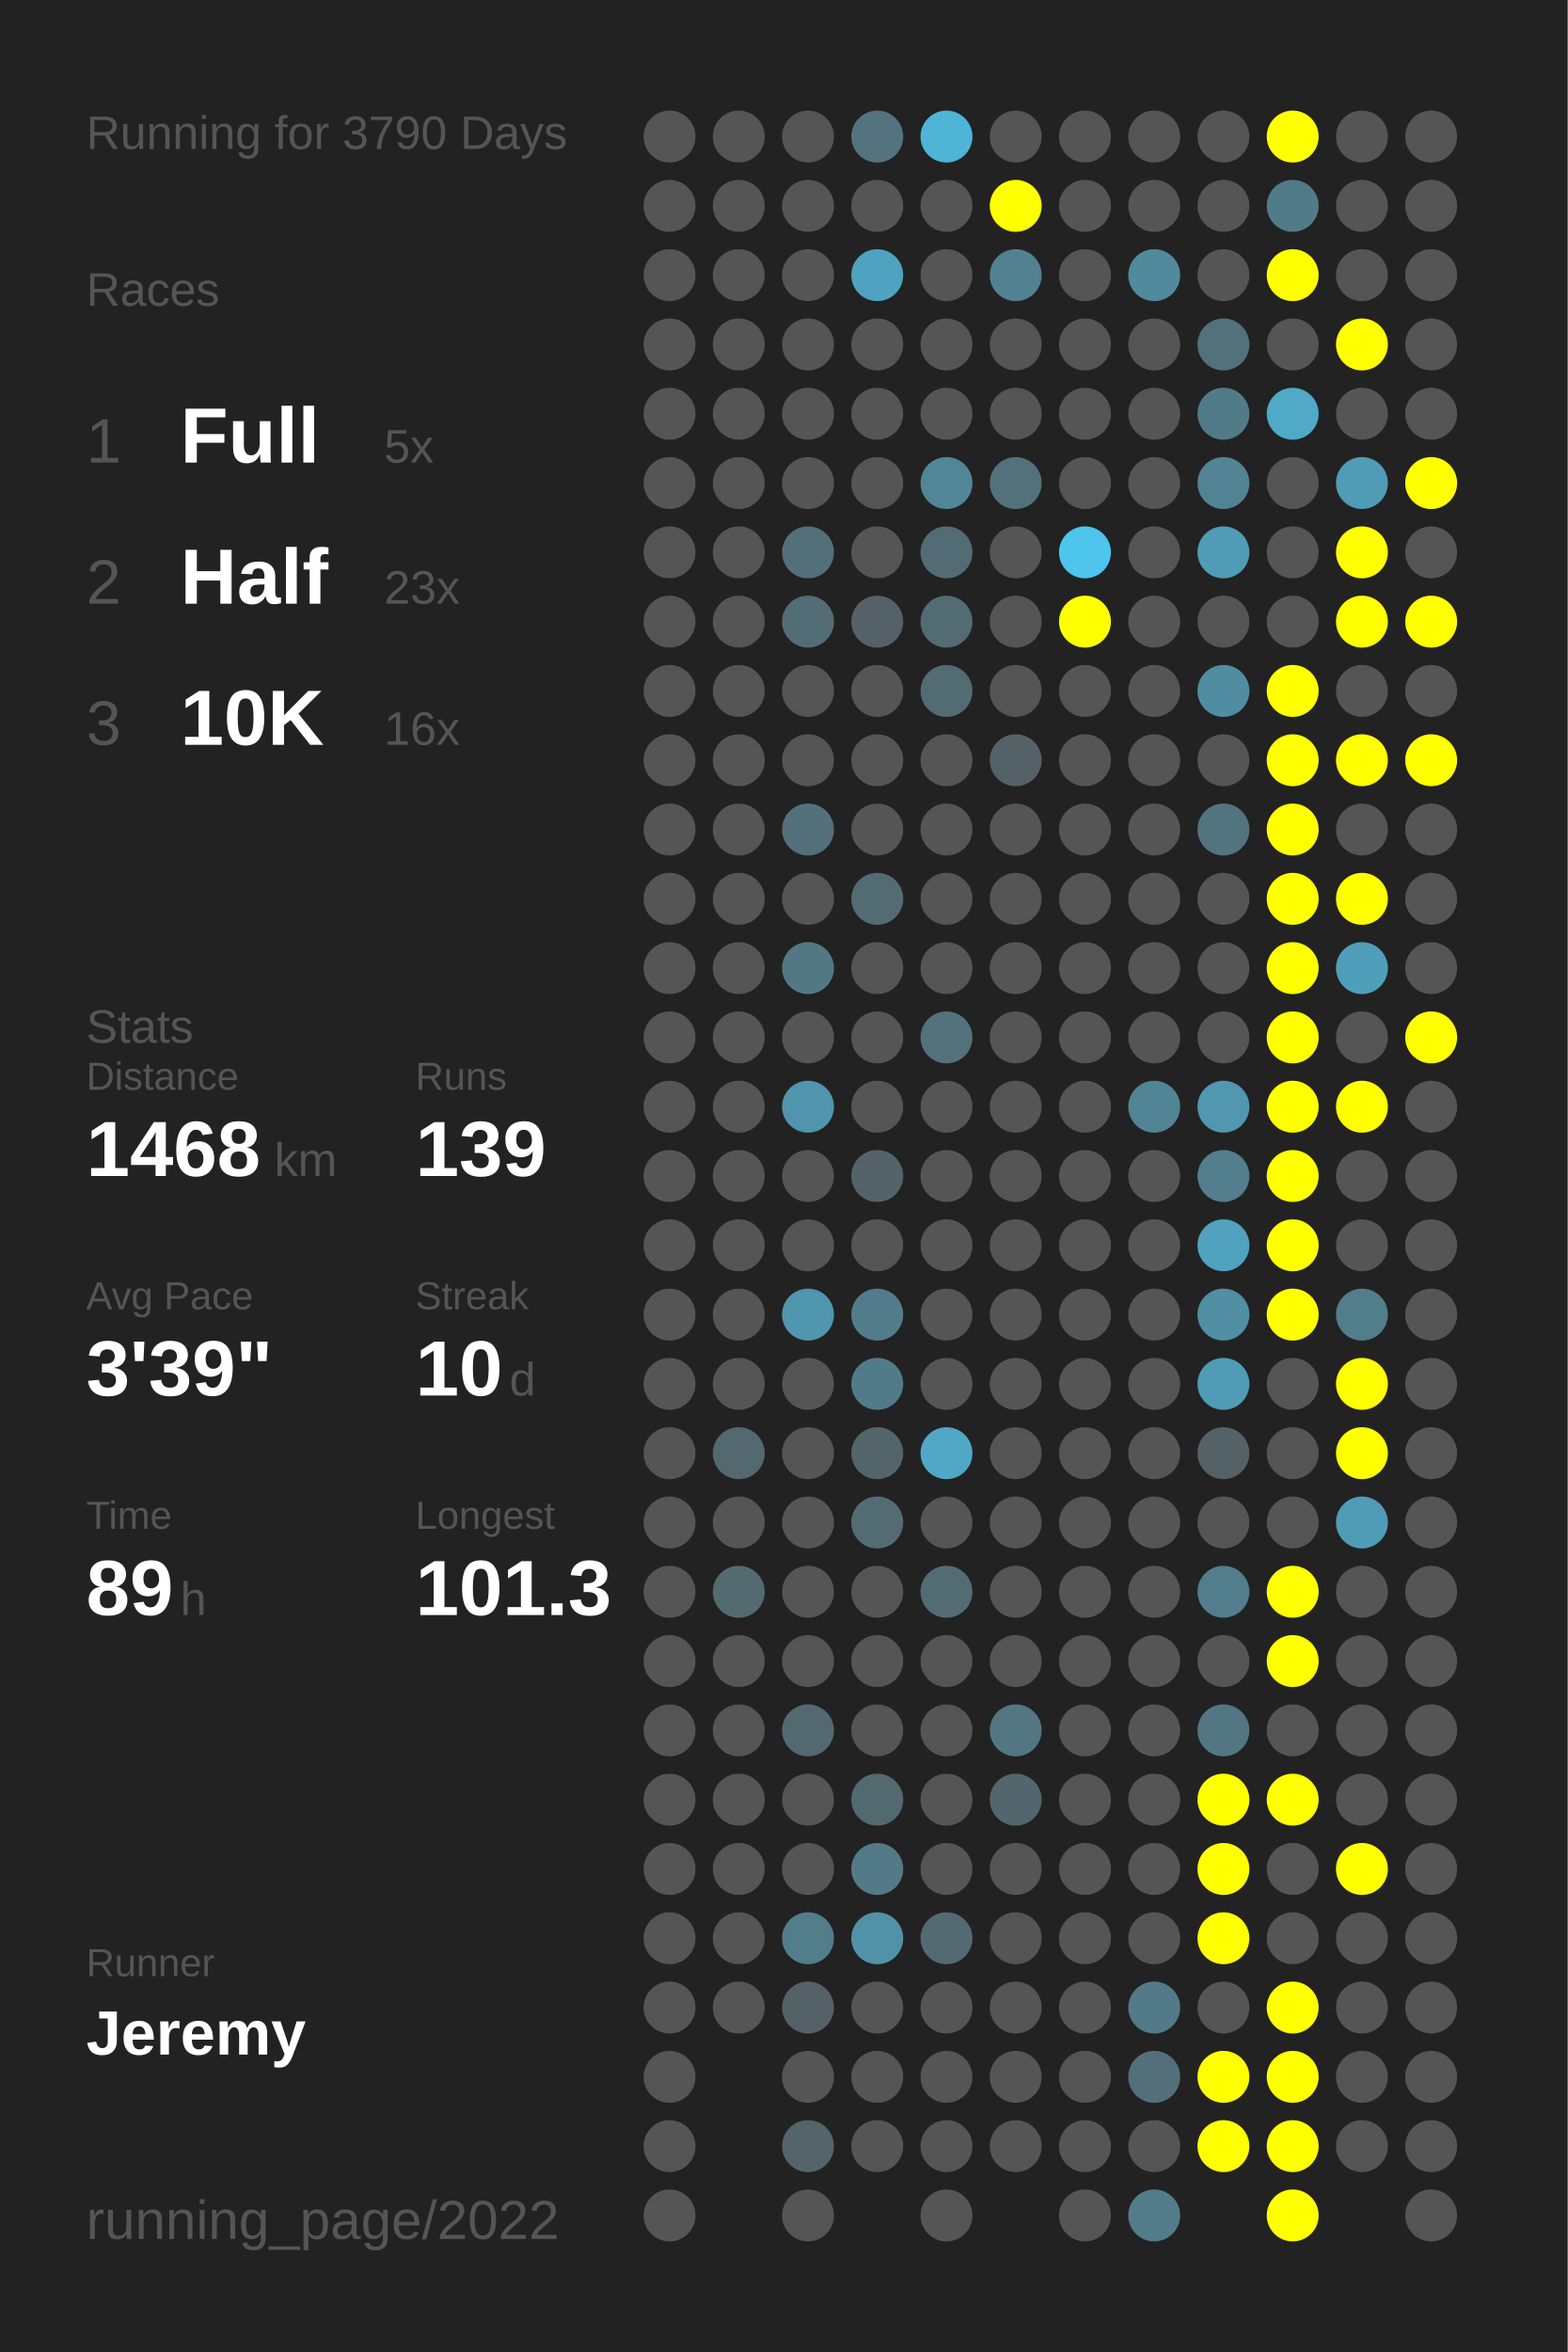
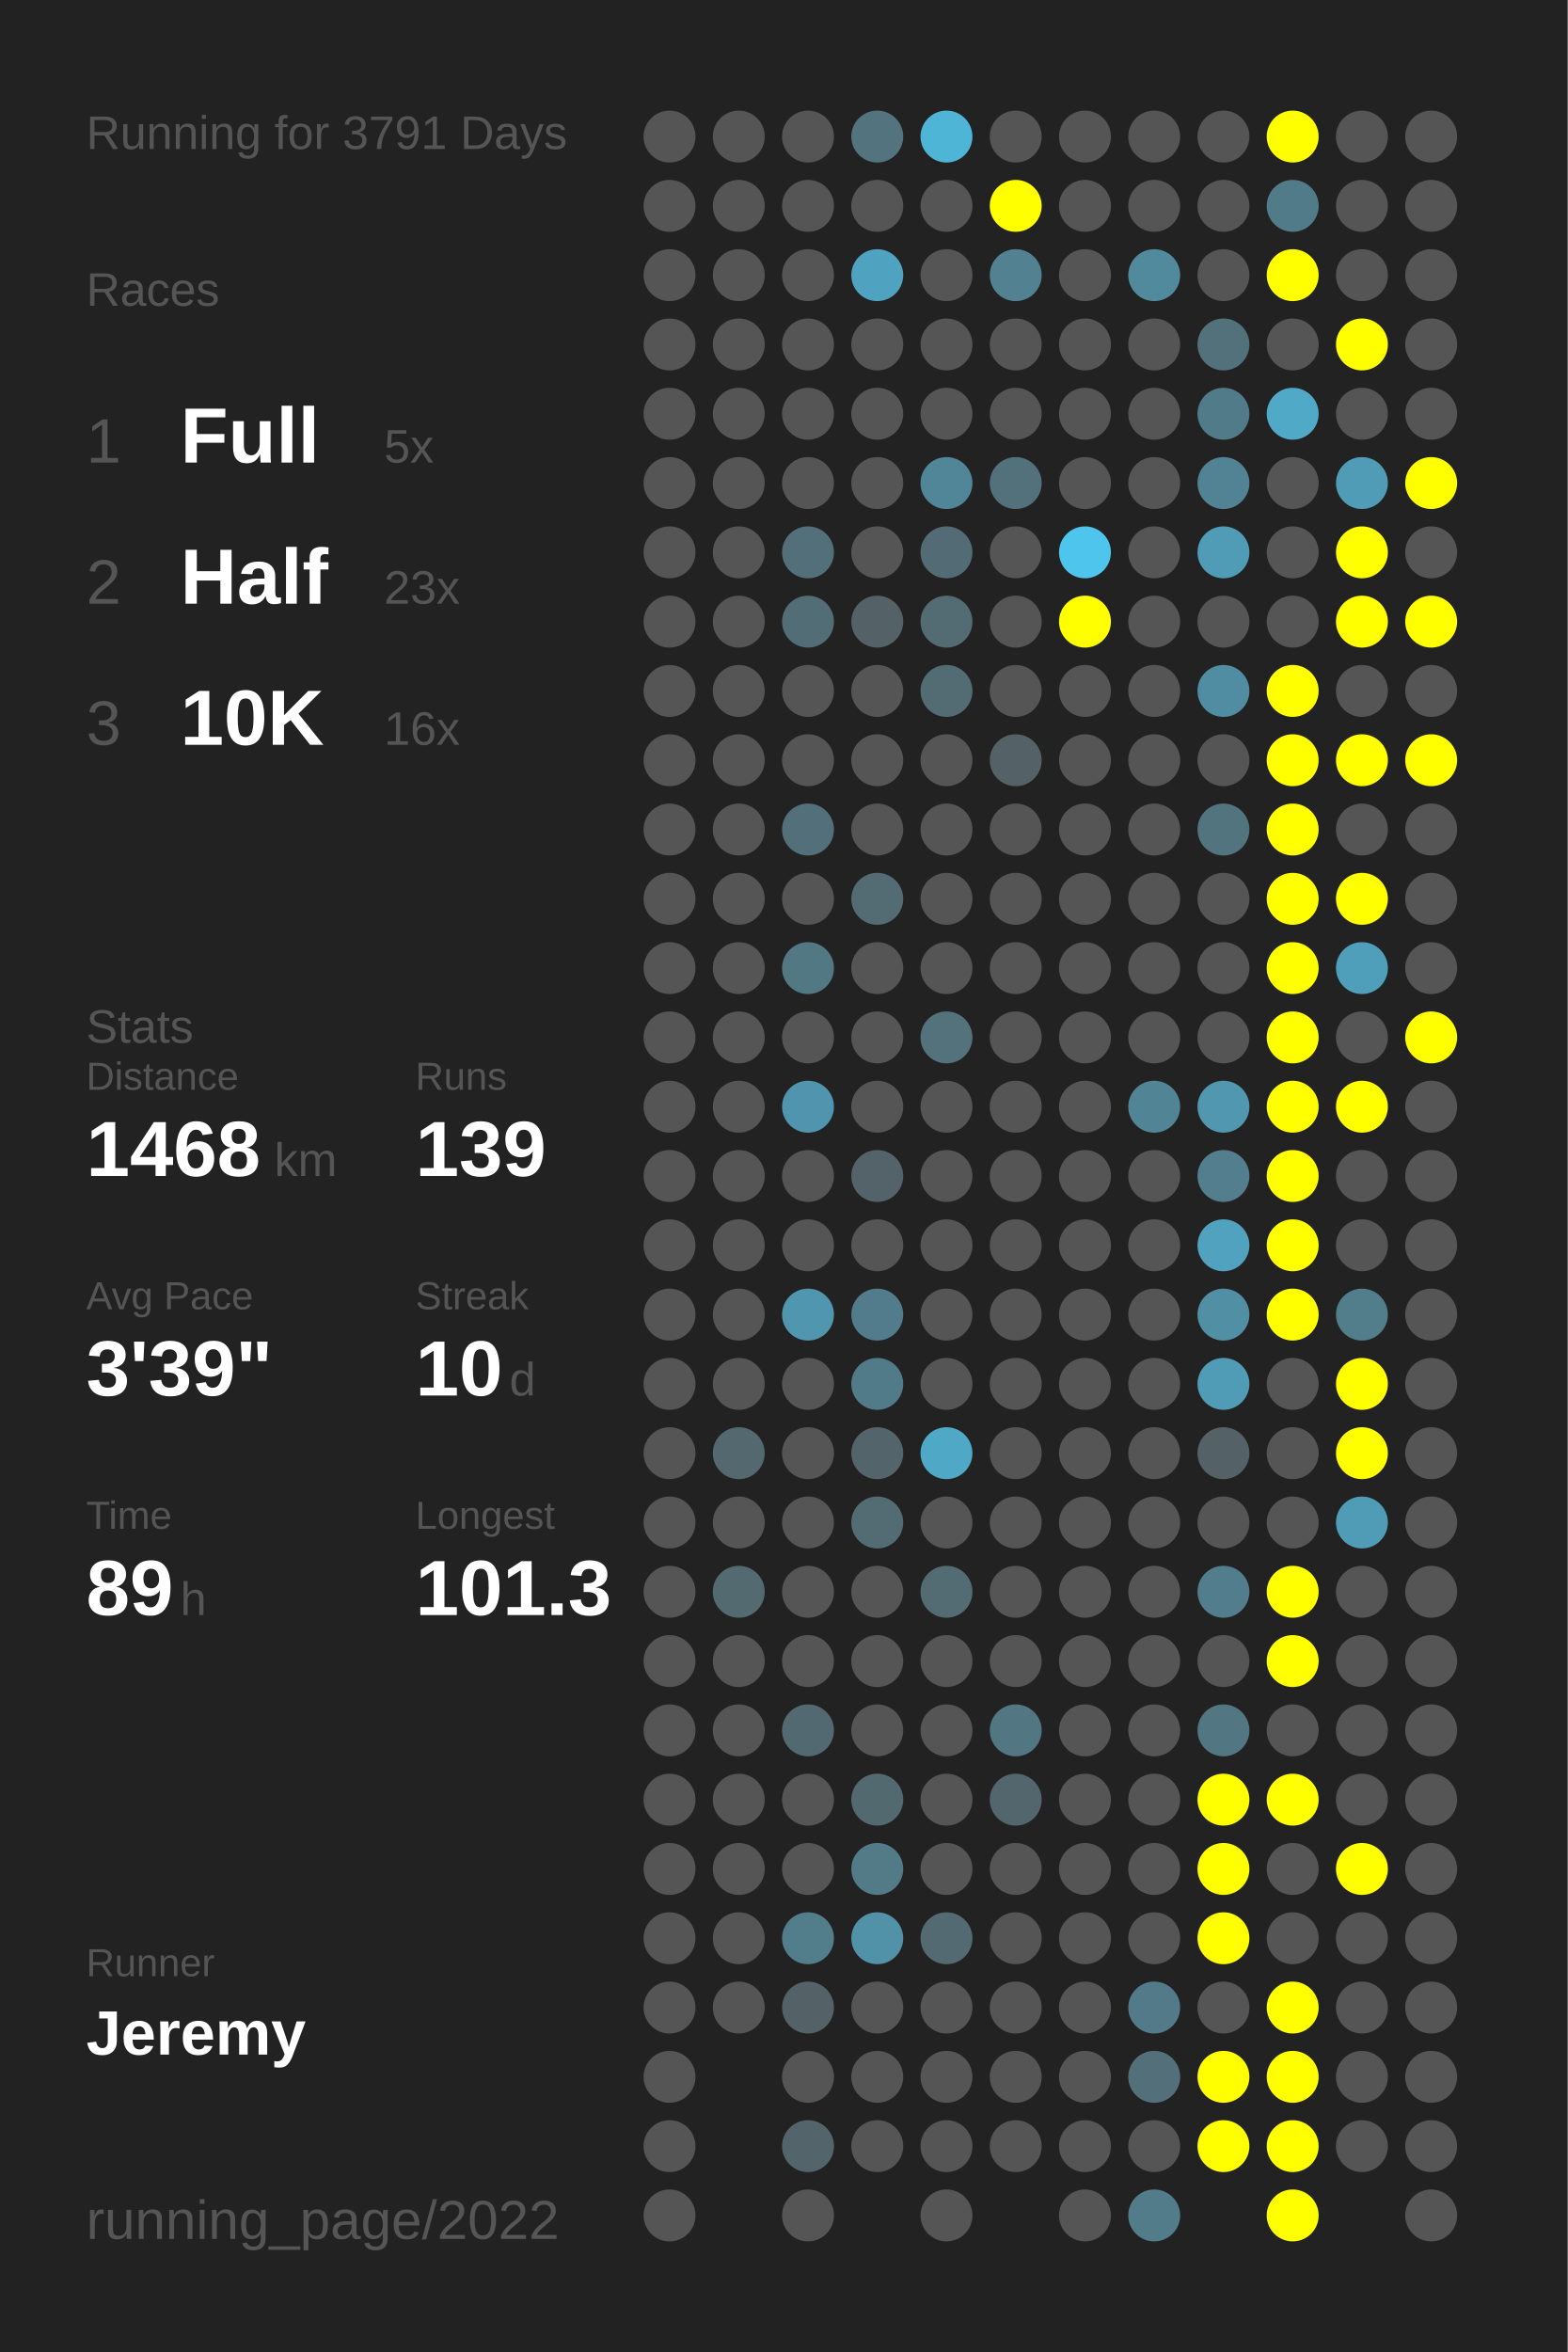
<svg xmlns="http://www.w3.org/2000/svg" baseProfile="full" height="300mm" version="1.1" viewBox="0,0,200,300" width="200mm">
  <defs />
  <rect fill="#222222" height="300" width="200" x="0" y="0" />
-   <text fill="#555555" style="font-size:6px; font-family:Arial;" x="11" y="19">Running for 3790 Days</text>
+   <text fill="#555555" style="font-size:6px; font-family:Arial;" x="11" y="19">Running for 3791 Days</text>
  <text fill="#555555" style="font-size:6px; font-family:Arial;" x="11" y="39">Races</text>
  <text fill="#555555" style="font-size:8px; font-family:Arial;" x="11" y="59">1</text>
  <text fill="#FFFFFF" style="font-size:10px; font-family:Arial; font-weight:bold;" x="23" y="59">Full</text>
  <text fill="#555555" style="font-size:6px; font-family:Arial;" x="49" y="59">5x</text>
  <text fill="#555555" style="font-size:8px; font-family:Arial;" x="11" y="77">2</text>
  <text fill="#FFFFFF" style="font-size:10px; font-family:Arial; font-weight:bold;" x="23" y="77">Half</text>
  <text fill="#555555" style="font-size:6px; font-family:Arial;" x="49" y="77">23x</text>
  <text fill="#555555" style="font-size:8px; font-family:Arial;" x="11" y="95">3</text>
  <text fill="#FFFFFF" style="font-size:10px; font-family:Arial; font-weight:bold;" x="23" y="95">10K</text>
  <text fill="#555555" style="font-size:6px; font-family:Arial;" x="49" y="95">16x</text>
  <text fill="#555555" style="font-size:6px; font-family:Arial;" x="11" y="133">Stats</text>
  <text fill="#555555" style="font-size:5px; font-family:Arial;" x="11" y="139">Distance</text>
  <text fill="#FFFFFF" style="font-size:10px; font-family:Arial; font-weight:bold;" x="11" y="150">1468</text>
  <text fill="#555555" style="font-size:6px; font-family:Arial;" x="35" y="150">km</text>
  <text fill="#555555" style="font-size:5px; font-family:Arial;" x="53" y="139">Runs</text>
  <text fill="#FFFFFF" style="font-size:10px; font-family:Arial; font-weight:bold;" x="53" y="150">139</text>
  <text fill="#555555" style="font-size:5px; font-family:Arial;" x="11" y="167">Avg Pace</text>
  <text fill="#FFFFFF" style="font-size:10px; font-family:Arial; font-weight:bold;" x="11" y="178">3'39"</text>
  <text fill="#555555" style="font-size:5px; font-family:Arial;" x="53" y="167">Streak</text>
  <text fill="#FFFFFF" style="font-size:10px; font-family:Arial; font-weight:bold;" x="53" y="178">10</text>
  <text fill="#555555" style="font-size:6px; font-family:Arial;" x="65" y="178">d</text>
  <text fill="#555555" style="font-size:5px; font-family:Arial;" x="11" y="195">Time</text>
  <text fill="#FFFFFF" style="font-size:10px; font-family:Arial; font-weight:bold;" x="11" y="206">89</text>
  <text fill="#555555" style="font-size:6px; font-family:Arial;" x="23" y="206">h</text>
  <text fill="#555555" style="font-size:5px; font-family:Arial;" x="53" y="195">Longest</text>
  <text fill="#FFFFFF" style="font-size:10px; font-family:Arial; font-weight:bold;" x="53" y="206">101.3</text>
  <text fill="#555555" style="font-size:5px; font-family:Arial;" x="11" y="252.065">Runner</text>
  <text fill="#FFFFFF" style="font-size:8px; font-family:Arial; font-weight:bold;" x="11" y="262.065">Jeremy</text>
  <text fill="#555555" style="font-size:7px; font-family:Arial;" x="11" y="285.581">running_page/2022</text>
  <circle cx="85.417" cy="17.419" fill="#555555" r="3.312" />
  <circle cx="85.417" cy="26.258" fill="#555555" r="3.312" />
  <circle cx="85.417" cy="35.097" fill="#555555" r="3.312" />
  <circle cx="85.417" cy="43.935" fill="#555555" r="3.312" />
  <circle cx="85.417" cy="52.774" fill="#555555" r="3.312" />
  <circle cx="85.417" cy="61.613" fill="#555555" r="3.312" />
  <circle cx="85.417" cy="70.452" fill="#555555" r="3.312" />
  <circle cx="85.417" cy="79.29" fill="#555555" r="3.312" />
  <circle cx="85.417" cy="88.129" fill="#555555" r="3.312" />
  <circle cx="85.417" cy="96.968" fill="#555555" r="3.312" />
  <circle cx="85.417" cy="105.806" fill="#555555" r="3.312" />
  <circle cx="85.417" cy="114.645" fill="#555555" r="3.312" />
  <circle cx="85.417" cy="123.484" fill="#555555" r="3.312" />
  <circle cx="85.417" cy="132.323" fill="#555555" r="3.312" />
  <circle cx="85.417" cy="141.161" fill="#555555" r="3.312" />
  <circle cx="85.417" cy="150" fill="#555555" r="3.312" />
  <circle cx="85.417" cy="158.839" fill="#555555" r="3.312" />
  <circle cx="85.417" cy="167.677" fill="#555555" r="3.312" />
  <circle cx="85.417" cy="176.516" fill="#555555" r="3.312" />
  <circle cx="85.417" cy="185.355" fill="#555555" r="3.312" />
  <circle cx="85.417" cy="194.194" fill="#555555" r="3.312" />
  <circle cx="85.417" cy="203.032" fill="#555555" r="3.312" />
  <circle cx="85.417" cy="211.871" fill="#555555" r="3.312" />
  <circle cx="85.417" cy="220.71" fill="#555555" r="3.312" />
  <circle cx="85.417" cy="229.548" fill="#555555" r="3.312" />
  <circle cx="85.417" cy="238.387" fill="#555555" r="3.312" />
  <circle cx="85.417" cy="247.226" fill="#555555" r="3.312" />
  <circle cx="85.417" cy="256.065" fill="#555555" r="3.312" />
  <circle cx="85.417" cy="264.903" fill="#555555" r="3.312" />
  <circle cx="85.417" cy="273.742" fill="#555555" r="3.312" />
  <circle cx="85.417" cy="282.581" fill="#555555" r="3.312" />
  <circle cx="94.25" cy="17.419" fill="#555555" r="3.312" />
  <circle cx="94.25" cy="26.258" fill="#555555" r="3.312" />
  <circle cx="94.25" cy="35.097" fill="#555555" r="3.312" />
  <circle cx="94.25" cy="43.935" fill="#555555" r="3.312" />
  <circle cx="94.25" cy="52.774" fill="#555555" r="3.312" />
  <circle cx="94.25" cy="61.613" fill="#555555" r="3.312" />
  <circle cx="94.25" cy="70.452" fill="#555555" r="3.312" />
  <circle cx="94.25" cy="79.29" fill="#555555" r="3.312" />
  <circle cx="94.25" cy="88.129" fill="#555555" r="3.312" />
  <circle cx="94.25" cy="96.968" fill="#555555" r="3.312" />
  <circle cx="94.25" cy="105.806" fill="#555555" r="3.312" />
  <circle cx="94.25" cy="114.645" fill="#555555" r="3.312" />
  <circle cx="94.25" cy="123.484" fill="#555555" r="3.312" />
  <circle cx="94.25" cy="132.323" fill="#555555" r="3.312" />
  <circle cx="94.25" cy="141.161" fill="#555555" r="3.312" />
  <circle cx="94.25" cy="150" fill="#555555" r="3.312" />
  <circle cx="94.25" cy="158.839" fill="#555555" r="3.312" />
  <circle cx="94.25" cy="167.677" fill="#555555" r="3.312" />
  <circle cx="94.25" cy="176.516" fill="#555555" r="3.312" />
  <circle cx="94.25" cy="185.355" fill="#53686f" r="3.312" />
  <circle cx="94.25" cy="194.194" fill="#555555" r="3.312" />
  <circle cx="94.25" cy="203.032" fill="#536a71" r="3.312" />
  <circle cx="94.25" cy="211.871" fill="#555555" r="3.312" />
  <circle cx="94.25" cy="220.71" fill="#555555" r="3.312" />
  <circle cx="94.25" cy="229.548" fill="#555555" r="3.312" />
  <circle cx="94.25" cy="238.387" fill="#555555" r="3.312" />
  <circle cx="94.25" cy="247.226" fill="#555555" r="3.312" />
  <circle cx="94.25" cy="256.065" fill="#555555" r="3.312" />
  <circle cx="103.083" cy="17.419" fill="#555555" r="3.312" />
  <circle cx="103.083" cy="26.258" fill="#555555" r="3.312" />
  <circle cx="103.083" cy="35.097" fill="#555555" r="3.312" />
  <circle cx="103.083" cy="43.935" fill="#555555" r="3.312" />
  <circle cx="103.083" cy="52.774" fill="#555555" r="3.312" />
  <circle cx="103.083" cy="61.613" fill="#555555" r="3.312" />
  <circle cx="103.083" cy="70.452" fill="#53707a" r="3.312" />
  <circle cx="103.083" cy="79.29" fill="#536d76" r="3.312" />
  <circle cx="103.083" cy="88.129" fill="#555555" r="3.312" />
  <circle cx="103.083" cy="96.968" fill="#555555" r="3.312" />
  <circle cx="103.083" cy="105.806" fill="#53707a" r="3.312" />
  <circle cx="103.083" cy="114.645" fill="#555555" r="3.312" />
  <circle cx="103.083" cy="123.484" fill="#527884" r="3.312" />
  <circle cx="103.083" cy="132.323" fill="#555555" r="3.312" />
  <circle cx="103.083" cy="141.161" fill="#5095ad" r="3.312" />
  <circle cx="103.083" cy="150" fill="#555555" r="3.312" />
  <circle cx="103.083" cy="158.839" fill="#555555" r="3.312" />
  <circle cx="103.083" cy="167.677" fill="#5096ae" r="3.312" />
  <circle cx="103.083" cy="176.516" fill="#555555" r="3.312" />
  <circle cx="103.083" cy="185.355" fill="#555555" r="3.312" />
  <circle cx="103.083" cy="194.194" fill="#555555" r="3.312" />
  <circle cx="103.083" cy="203.032" fill="#555555" r="3.312" />
  <circle cx="103.083" cy="211.871" fill="#555555" r="3.312" />
  <circle cx="103.083" cy="220.71" fill="#536971" r="3.312" />
  <circle cx="103.083" cy="229.548" fill="#555555" r="3.312" />
  <circle cx="103.083" cy="238.387" fill="#555555" r="3.312" />
  <circle cx="103.083" cy="247.226" fill="#527d8b" r="3.312" />
  <circle cx="103.083" cy="256.065" fill="#546166" r="3.312" />
  <circle cx="103.083" cy="264.903" fill="#555555" r="3.312" />
  <circle cx="103.083" cy="273.742" fill="#53656b" r="3.312" />
  <circle cx="103.083" cy="282.581" fill="#555555" r="3.312" />
  <circle cx="111.917" cy="17.419" fill="#53747f" r="3.312" />
  <circle cx="111.917" cy="26.258" fill="#555555" r="3.312" />
  <circle cx="111.917" cy="35.097" fill="#4fa3c0" r="3.312" />
  <circle cx="111.917" cy="43.935" fill="#555555" r="3.312" />
  <circle cx="111.917" cy="52.774" fill="#555555" r="3.312" />
  <circle cx="111.917" cy="61.613" fill="#555555" r="3.312" />
  <circle cx="111.917" cy="70.452" fill="#555555" r="3.312" />
  <circle cx="111.917" cy="79.29" fill="#546166" r="3.312" />
  <circle cx="111.917" cy="88.129" fill="#555555" r="3.312" />
  <circle cx="111.917" cy="96.968" fill="#555555" r="3.312" />
  <circle cx="111.917" cy="105.806" fill="#555555" r="3.312" />
  <circle cx="111.917" cy="114.645" fill="#536c74" r="3.312" />
  <circle cx="111.917" cy="123.484" fill="#555555" r="3.312" />
  <circle cx="111.917" cy="132.323" fill="#555555" r="3.312" />
  <circle cx="111.917" cy="141.161" fill="#555555" r="3.312" />
  <circle cx="111.917" cy="150" fill="#546369" r="3.312" />
  <circle cx="111.917" cy="158.839" fill="#555555" r="3.312" />
  <circle cx="111.917" cy="167.677" fill="#527c8b" r="3.312" />
  <circle cx="111.917" cy="176.516" fill="#527b89" r="3.312" />
  <circle cx="111.917" cy="185.355" fill="#53656a" r="3.312" />
  <circle cx="111.917" cy="194.194" fill="#536c74" r="3.312" />
  <circle cx="111.917" cy="203.032" fill="#555555" r="3.312" />
  <circle cx="111.917" cy="211.871" fill="#555555" r="3.312" />
  <circle cx="111.917" cy="220.71" fill="#555555" r="3.312" />
  <circle cx="111.917" cy="229.548" fill="#536970" r="3.312" />
  <circle cx="111.917" cy="238.387" fill="#527a87" r="3.312" />
  <circle cx="111.917" cy="247.226" fill="#5192a8" r="3.312" />
  <circle cx="111.917" cy="256.065" fill="#555555" r="3.312" />
  <circle cx="111.917" cy="264.903" fill="#555555" r="3.312" />
  <circle cx="111.917" cy="273.742" fill="#555555" r="3.312" />
  <circle cx="120.75" cy="17.419" fill="#4eb5d7" r="3.312" />
  <circle cx="120.75" cy="26.258" fill="#555555" r="3.312" />
  <circle cx="120.75" cy="35.097" fill="#555555" r="3.312" />
  <circle cx="120.75" cy="43.935" fill="#555555" r="3.312" />
  <circle cx="120.75" cy="52.774" fill="#555555" r="3.312" />
  <circle cx="120.75" cy="61.613" fill="#518698" r="3.312" />
  <circle cx="120.75" cy="70.452" fill="#536b74" r="3.312" />
  <circle cx="120.75" cy="79.29" fill="#536b73" r="3.312" />
  <circle cx="120.75" cy="88.129" fill="#536b73" r="3.312" />
  <circle cx="120.75" cy="96.968" fill="#555555" r="3.312" />
  <circle cx="120.75" cy="105.806" fill="#555555" r="3.312" />
  <circle cx="120.75" cy="114.645" fill="#555555" r="3.312" />
  <circle cx="120.75" cy="123.484" fill="#555555" r="3.312" />
  <circle cx="120.75" cy="132.323" fill="#53727c" r="3.312" />
  <circle cx="120.75" cy="141.161" fill="#555555" r="3.312" />
  <circle cx="120.75" cy="150" fill="#555555" r="3.312" />
  <circle cx="120.75" cy="158.839" fill="#555555" r="3.312" />
  <circle cx="120.75" cy="167.677" fill="#555555" r="3.312" />
  <circle cx="120.75" cy="176.516" fill="#555555" r="3.312" />
  <circle cx="120.75" cy="185.355" fill="#4fa8c6" r="3.312" />
  <circle cx="120.75" cy="194.194" fill="#555555" r="3.312" />
  <circle cx="120.75" cy="203.032" fill="#536c74" r="3.312" />
  <circle cx="120.75" cy="211.871" fill="#555555" r="3.312" />
  <circle cx="120.75" cy="220.71" fill="#555555" r="3.312" />
  <circle cx="120.75" cy="229.548" fill="#555555" r="3.312" />
  <circle cx="120.75" cy="238.387" fill="#555555" r="3.312" />
  <circle cx="120.75" cy="247.226" fill="#536a72" r="3.312" />
  <circle cx="120.75" cy="256.065" fill="#555555" r="3.312" />
  <circle cx="120.75" cy="264.903" fill="#555555" r="3.312" />
  <circle cx="120.75" cy="273.742" fill="#555555" r="3.312" />
  <circle cx="120.75" cy="282.581" fill="#555555" r="3.312" />
  <circle cx="129.583" cy="17.419" fill="#555555" r="3.312" />
  <circle cx="129.583" cy="26.258" fill="#FFFF00" r="3.312" />
  <circle cx="129.583" cy="35.097" fill="#528192" r="3.312" />
  <circle cx="129.583" cy="43.935" fill="#555555" r="3.312" />
  <circle cx="129.583" cy="52.774" fill="#555555" r="3.312" />
  <circle cx="129.583" cy="61.613" fill="#53717b" r="3.312" />
  <circle cx="129.583" cy="70.452" fill="#555555" r="3.312" />
  <circle cx="129.583" cy="79.29" fill="#555555" r="3.312" />
  <circle cx="129.583" cy="88.129" fill="#555555" r="3.312" />
  <circle cx="129.583" cy="96.968" fill="#546267" r="3.312" />
  <circle cx="129.583" cy="105.806" fill="#555555" r="3.312" />
  <circle cx="129.583" cy="114.645" fill="#555555" r="3.312" />
  <circle cx="129.583" cy="123.484" fill="#555555" r="3.312" />
  <circle cx="129.583" cy="132.323" fill="#555555" r="3.312" />
  <circle cx="129.583" cy="141.161" fill="#555555" r="3.312" />
  <circle cx="129.583" cy="150" fill="#555555" r="3.312" />
  <circle cx="129.583" cy="158.839" fill="#555555" r="3.312" />
  <circle cx="129.583" cy="167.677" fill="#555555" r="3.312" />
  <circle cx="129.583" cy="176.516" fill="#555555" r="3.312" />
  <circle cx="129.583" cy="185.355" fill="#555555" r="3.312" />
  <circle cx="129.583" cy="194.194" fill="#555555" r="3.312" />
  <circle cx="129.583" cy="203.032" fill="#555555" r="3.312" />
  <circle cx="129.583" cy="211.871" fill="#555555" r="3.312" />
  <circle cx="129.583" cy="220.71" fill="#527682" r="3.312" />
  <circle cx="129.583" cy="229.548" fill="#53666d" r="3.312" />
  <circle cx="129.583" cy="238.387" fill="#555555" r="3.312" />
  <circle cx="129.583" cy="247.226" fill="#555555" r="3.312" />
  <circle cx="129.583" cy="256.065" fill="#555555" r="3.312" />
  <circle cx="129.583" cy="264.903" fill="#555555" r="3.312" />
  <circle cx="129.583" cy="273.742" fill="#555555" r="3.312" />
  <circle cx="138.417" cy="17.419" fill="#555555" r="3.312" />
  <circle cx="138.417" cy="26.258" fill="#555555" r="3.312" />
  <circle cx="138.417" cy="35.097" fill="#555555" r="3.312" />
  <circle cx="138.417" cy="43.935" fill="#555555" r="3.312" />
  <circle cx="138.417" cy="52.774" fill="#555555" r="3.312" />
  <circle cx="138.417" cy="61.613" fill="#555555" r="3.312" />
  <circle cx="138.417" cy="70.452" fill="#4dc5ed" r="3.312" />
  <circle cx="138.417" cy="79.29" fill="#FFFF00" r="3.312" />
  <circle cx="138.417" cy="88.129" fill="#555555" r="3.312" />
  <circle cx="138.417" cy="96.968" fill="#555555" r="3.312" />
  <circle cx="138.417" cy="105.806" fill="#555555" r="3.312" />
  <circle cx="138.417" cy="114.645" fill="#555555" r="3.312" />
  <circle cx="138.417" cy="123.484" fill="#555555" r="3.312" />
  <circle cx="138.417" cy="132.323" fill="#555555" r="3.312" />
  <circle cx="138.417" cy="141.161" fill="#555555" r="3.312" />
  <circle cx="138.417" cy="150" fill="#555555" r="3.312" />
  <circle cx="138.417" cy="158.839" fill="#555555" r="3.312" />
  <circle cx="138.417" cy="167.677" fill="#555555" r="3.312" />
  <circle cx="138.417" cy="176.516" fill="#555555" r="3.312" />
  <circle cx="138.417" cy="185.355" fill="#555555" r="3.312" />
  <circle cx="138.417" cy="194.194" fill="#555555" r="3.312" />
  <circle cx="138.417" cy="203.032" fill="#555555" r="3.312" />
  <circle cx="138.417" cy="211.871" fill="#555555" r="3.312" />
  <circle cx="138.417" cy="220.71" fill="#555555" r="3.312" />
  <circle cx="138.417" cy="229.548" fill="#555555" r="3.312" />
  <circle cx="138.417" cy="238.387" fill="#555555" r="3.312" />
  <circle cx="138.417" cy="247.226" fill="#555555" r="3.312" />
  <circle cx="138.417" cy="256.065" fill="#555555" r="3.312" />
  <circle cx="138.417" cy="264.903" fill="#555555" r="3.312" />
  <circle cx="138.417" cy="273.742" fill="#555555" r="3.312" />
  <circle cx="138.417" cy="282.581" fill="#555555" r="3.312" />
  <circle cx="147.25" cy="17.419" fill="#555555" r="3.312" />
  <circle cx="147.25" cy="26.258" fill="#555555" r="3.312" />
  <circle cx="147.25" cy="35.097" fill="#518a9d" r="3.312" />
  <circle cx="147.25" cy="43.935" fill="#555555" r="3.312" />
  <circle cx="147.25" cy="52.774" fill="#555555" r="3.312" />
  <circle cx="147.25" cy="61.613" fill="#555555" r="3.312" />
  <circle cx="147.25" cy="70.452" fill="#555555" r="3.312" />
  <circle cx="147.25" cy="79.29" fill="#555555" r="3.312" />
  <circle cx="147.25" cy="88.129" fill="#555555" r="3.312" />
  <circle cx="147.25" cy="96.968" fill="#555555" r="3.312" />
  <circle cx="147.25" cy="105.806" fill="#555555" r="3.312" />
  <circle cx="147.25" cy="114.645" fill="#555555" r="3.312" />
  <circle cx="147.25" cy="123.484" fill="#555555" r="3.312" />
  <circle cx="147.25" cy="132.323" fill="#555555" r="3.312" />
  <circle cx="147.25" cy="141.161" fill="#518495" r="3.312" />
  <circle cx="147.25" cy="150" fill="#555555" r="3.312" />
  <circle cx="147.25" cy="158.839" fill="#555555" r="3.312" />
  <circle cx="147.25" cy="167.677" fill="#555555" r="3.312" />
  <circle cx="147.25" cy="176.516" fill="#555555" r="3.312" />
  <circle cx="147.25" cy="185.355" fill="#555555" r="3.312" />
  <circle cx="147.25" cy="194.194" fill="#555555" r="3.312" />
  <circle cx="147.25" cy="203.032" fill="#555555" r="3.312" />
  <circle cx="147.25" cy="211.871" fill="#555555" r="3.312" />
  <circle cx="147.25" cy="220.71" fill="#555555" r="3.312" />
  <circle cx="147.25" cy="229.548" fill="#555555" r="3.312" />
  <circle cx="147.25" cy="238.387" fill="#555555" r="3.312" />
  <circle cx="147.25" cy="247.226" fill="#555555" r="3.312" />
  <circle cx="147.25" cy="256.065" fill="#527a88" r="3.312" />
  <circle cx="147.25" cy="264.903" fill="#53707a" r="3.312" />
  <circle cx="147.25" cy="273.742" fill="#555555" r="3.312" />
  <circle cx="147.25" cy="282.581" fill="#527c8a" r="3.312" />
  <circle cx="156.083" cy="17.419" fill="#555555" r="3.312" />
  <circle cx="156.083" cy="26.258" fill="#555555" r="3.312" />
  <circle cx="156.083" cy="35.097" fill="#555555" r="3.312" />
  <circle cx="156.083" cy="43.935" fill="#53717b" r="3.312" />
  <circle cx="156.083" cy="52.774" fill="#527b89" r="3.312" />
  <circle cx="156.083" cy="61.613" fill="#518394" r="3.312" />
  <circle cx="156.083" cy="70.452" fill="#509cb6" r="3.312" />
  <circle cx="156.083" cy="79.29" fill="#555555" r="3.312" />
  <circle cx="156.083" cy="88.129" fill="#518da2" r="3.312" />
  <circle cx="156.083" cy="96.968" fill="#555555" r="3.312" />
  <circle cx="156.083" cy="105.806" fill="#52747f" r="3.312" />
  <circle cx="156.083" cy="114.645" fill="#555555" r="3.312" />
  <circle cx="156.083" cy="123.484" fill="#555555" r="3.312" />
  <circle cx="156.083" cy="132.323" fill="#555555" r="3.312" />
  <circle cx="156.083" cy="141.161" fill="#5097af" r="3.312" />
  <circle cx="156.083" cy="150" fill="#527e8d" r="3.312" />
  <circle cx="156.083" cy="158.839" fill="#50a2be" r="3.312" />
  <circle cx="156.083" cy="167.677" fill="#518fa5" r="3.312" />
  <circle cx="156.083" cy="176.516" fill="#509cb6" r="3.312" />
  <circle cx="156.083" cy="185.355" fill="#546268" r="3.312" />
  <circle cx="156.083" cy="194.194" fill="#555555" r="3.312" />
  <circle cx="156.083" cy="203.032" fill="#527d8c" r="3.312" />
  <circle cx="156.083" cy="211.871" fill="#555555" r="3.312" />
  <circle cx="156.083" cy="220.71" fill="#527682" r="3.312" />
  <circle cx="156.083" cy="229.548" fill="#FFFF00" r="3.312" />
  <circle cx="156.083" cy="238.387" fill="#FFFF00" r="3.312" />
  <circle cx="156.083" cy="247.226" fill="#FFFF00" r="3.312" />
  <circle cx="156.083" cy="256.065" fill="#555555" r="3.312" />
  <circle cx="156.083" cy="264.903" fill="#FFFF00" r="3.312" />
  <circle cx="156.083" cy="273.742" fill="#FFFF00" r="3.312" />
  <circle cx="164.917" cy="17.419" fill="#FFFF00" r="3.312" />
  <circle cx="164.917" cy="26.258" fill="#527b89" r="3.312" />
  <circle cx="164.917" cy="35.097" fill="#FFFF00" r="3.312" />
  <circle cx="164.917" cy="43.935" fill="#555555" r="3.312" />
  <circle cx="164.917" cy="52.774" fill="#4fa9c7" r="3.312" />
  <circle cx="164.917" cy="61.613" fill="#555555" r="3.312" />
  <circle cx="164.917" cy="70.452" fill="#555555" r="3.312" />
  <circle cx="164.917" cy="79.29" fill="#555555" r="3.312" />
  <circle cx="164.917" cy="88.129" fill="#FFFF00" r="3.312" />
  <circle cx="164.917" cy="96.968" fill="#FFFF00" r="3.312" />
  <circle cx="164.917" cy="105.806" fill="#FFFF00" r="3.312" />
  <circle cx="164.917" cy="114.645" fill="#FFFF00" r="3.312" />
  <circle cx="164.917" cy="123.484" fill="#FFFF00" r="3.312" />
  <circle cx="164.917" cy="132.323" fill="#FFFF00" r="3.312" />
  <circle cx="164.917" cy="141.161" fill="#FFFF00" r="3.312" />
  <circle cx="164.917" cy="150" fill="#FFFF00" r="3.312" />
  <circle cx="164.917" cy="158.839" fill="#FFFF00" r="3.312" />
  <circle cx="164.917" cy="167.677" fill="#FFFF00" r="3.312" />
  <circle cx="164.917" cy="176.516" fill="#555555" r="3.312" />
  <circle cx="164.917" cy="185.355" fill="#555555" r="3.312" />
  <circle cx="164.917" cy="194.194" fill="#555555" r="3.312" />
  <circle cx="164.917" cy="203.032" fill="#FFFF00" r="3.312" />
  <circle cx="164.917" cy="211.871" fill="#FFFF00" r="3.312" />
  <circle cx="164.917" cy="220.71" fill="#555555" r="3.312" />
  <circle cx="164.917" cy="229.548" fill="#FFFF00" r="3.312" />
  <circle cx="164.917" cy="238.387" fill="#555555" r="3.312" />
  <circle cx="164.917" cy="247.226" fill="#555555" r="3.312" />
  <circle cx="164.917" cy="256.065" fill="#FFFF00" r="3.312" />
  <circle cx="164.917" cy="264.903" fill="#FFFF00" r="3.312" />
  <circle cx="164.917" cy="273.742" fill="#FFFF00" r="3.312" />
  <circle cx="164.917" cy="282.581" fill="#FFFF00" r="3.312" />
  <circle cx="173.75" cy="17.419" fill="#555555" r="3.312" />
  <circle cx="173.75" cy="26.258" fill="#555555" r="3.312" />
  <circle cx="173.75" cy="35.097" fill="#555555" r="3.312" />
  <circle cx="173.75" cy="43.935" fill="#FFFF00" r="3.312" />
  <circle cx="173.75" cy="52.774" fill="#555555" r="3.312" />
  <circle cx="173.75" cy="61.613" fill="#509bb5" r="3.312" />
  <circle cx="173.75" cy="70.452" fill="#FFFF00" r="3.312" />
  <circle cx="173.75" cy="79.29" fill="#FFFF00" r="3.312" />
  <circle cx="173.75" cy="88.129" fill="#555555" r="3.312" />
  <circle cx="173.75" cy="96.968" fill="#FFFF00" r="3.312" />
  <circle cx="173.75" cy="105.806" fill="#555555" r="3.312" />
  <circle cx="173.75" cy="114.645" fill="#FFFF00" r="3.312" />
  <circle cx="173.75" cy="123.484" fill="#509fba" r="3.312" />
  <circle cx="173.75" cy="132.323" fill="#555555" r="3.312" />
  <circle cx="173.75" cy="141.161" fill="#FFFF00" r="3.312" />
  <circle cx="173.75" cy="150" fill="#555555" r="3.312" />
  <circle cx="173.75" cy="158.839" fill="#555555" r="3.312" />
  <circle cx="173.75" cy="167.677" fill="#527d8b" r="3.312" />
  <circle cx="173.75" cy="176.516" fill="#FFFF00" r="3.312" />
  <circle cx="173.75" cy="185.355" fill="#FFFF00" r="3.312" />
  <circle cx="173.75" cy="194.194" fill="#509cb6" r="3.312" />
  <circle cx="173.75" cy="203.032" fill="#555555" r="3.312" />
  <circle cx="173.75" cy="211.871" fill="#555555" r="3.312" />
  <circle cx="173.75" cy="220.71" fill="#555555" r="3.312" />
  <circle cx="173.75" cy="229.548" fill="#555555" r="3.312" />
  <circle cx="173.75" cy="238.387" fill="#FFFF00" r="3.312" />
  <circle cx="173.75" cy="247.226" fill="#555555" r="3.312" />
  <circle cx="173.75" cy="256.065" fill="#555555" r="3.312" />
  <circle cx="173.75" cy="264.903" fill="#555555" r="3.312" />
  <circle cx="173.75" cy="273.742" fill="#555555" r="3.312" />
  <circle cx="182.583" cy="17.419" fill="#555555" r="3.312" />
  <circle cx="182.583" cy="26.258" fill="#555555" r="3.312" />
  <circle cx="182.583" cy="35.097" fill="#555555" r="3.312" />
  <circle cx="182.583" cy="43.935" fill="#555555" r="3.312" />
  <circle cx="182.583" cy="52.774" fill="#555555" r="3.312" />
  <circle cx="182.583" cy="61.613" fill="#FFFF00" r="3.312" />
  <circle cx="182.583" cy="70.452" fill="#555555" r="3.312" />
  <circle cx="182.583" cy="79.29" fill="#FFFF00" r="3.312" />
  <circle cx="182.583" cy="88.129" fill="#555555" r="3.312" />
  <circle cx="182.583" cy="96.968" fill="#FFFF00" r="3.312" />
  <circle cx="182.583" cy="105.806" fill="#555555" r="3.312" />
  <circle cx="182.583" cy="114.645" fill="#555555" r="3.312" />
  <circle cx="182.583" cy="123.484" fill="#555555" r="3.312" />
  <circle cx="182.583" cy="132.323" fill="#FFFF00" r="3.312" />
  <circle cx="182.583" cy="141.161" fill="#555555" r="3.312" />
  <circle cx="182.583" cy="150" fill="#555555" r="3.312" />
  <circle cx="182.583" cy="158.839" fill="#555555" r="3.312" />
  <circle cx="182.583" cy="167.677" fill="#555555" r="3.312" />
  <circle cx="182.583" cy="176.516" fill="#555555" r="3.312" />
  <circle cx="182.583" cy="185.355" fill="#555555" r="3.312" />
  <circle cx="182.583" cy="194.194" fill="#555555" r="3.312" />
  <circle cx="182.583" cy="203.032" fill="#555555" r="3.312" />
  <circle cx="182.583" cy="211.871" fill="#555555" r="3.312" />
  <circle cx="182.583" cy="220.71" fill="#555555" r="3.312" />
  <circle cx="182.583" cy="229.548" fill="#555555" r="3.312" />
  <circle cx="182.583" cy="238.387" fill="#555555" r="3.312" />
  <circle cx="182.583" cy="247.226" fill="#555555" r="3.312" />
  <circle cx="182.583" cy="256.065" fill="#555555" r="3.312" />
  <circle cx="182.583" cy="264.903" fill="#555555" r="3.312" />
  <circle cx="182.583" cy="273.742" fill="#555555" r="3.312" />
  <circle cx="182.583" cy="282.581" fill="#555555" r="3.312" />
</svg>
